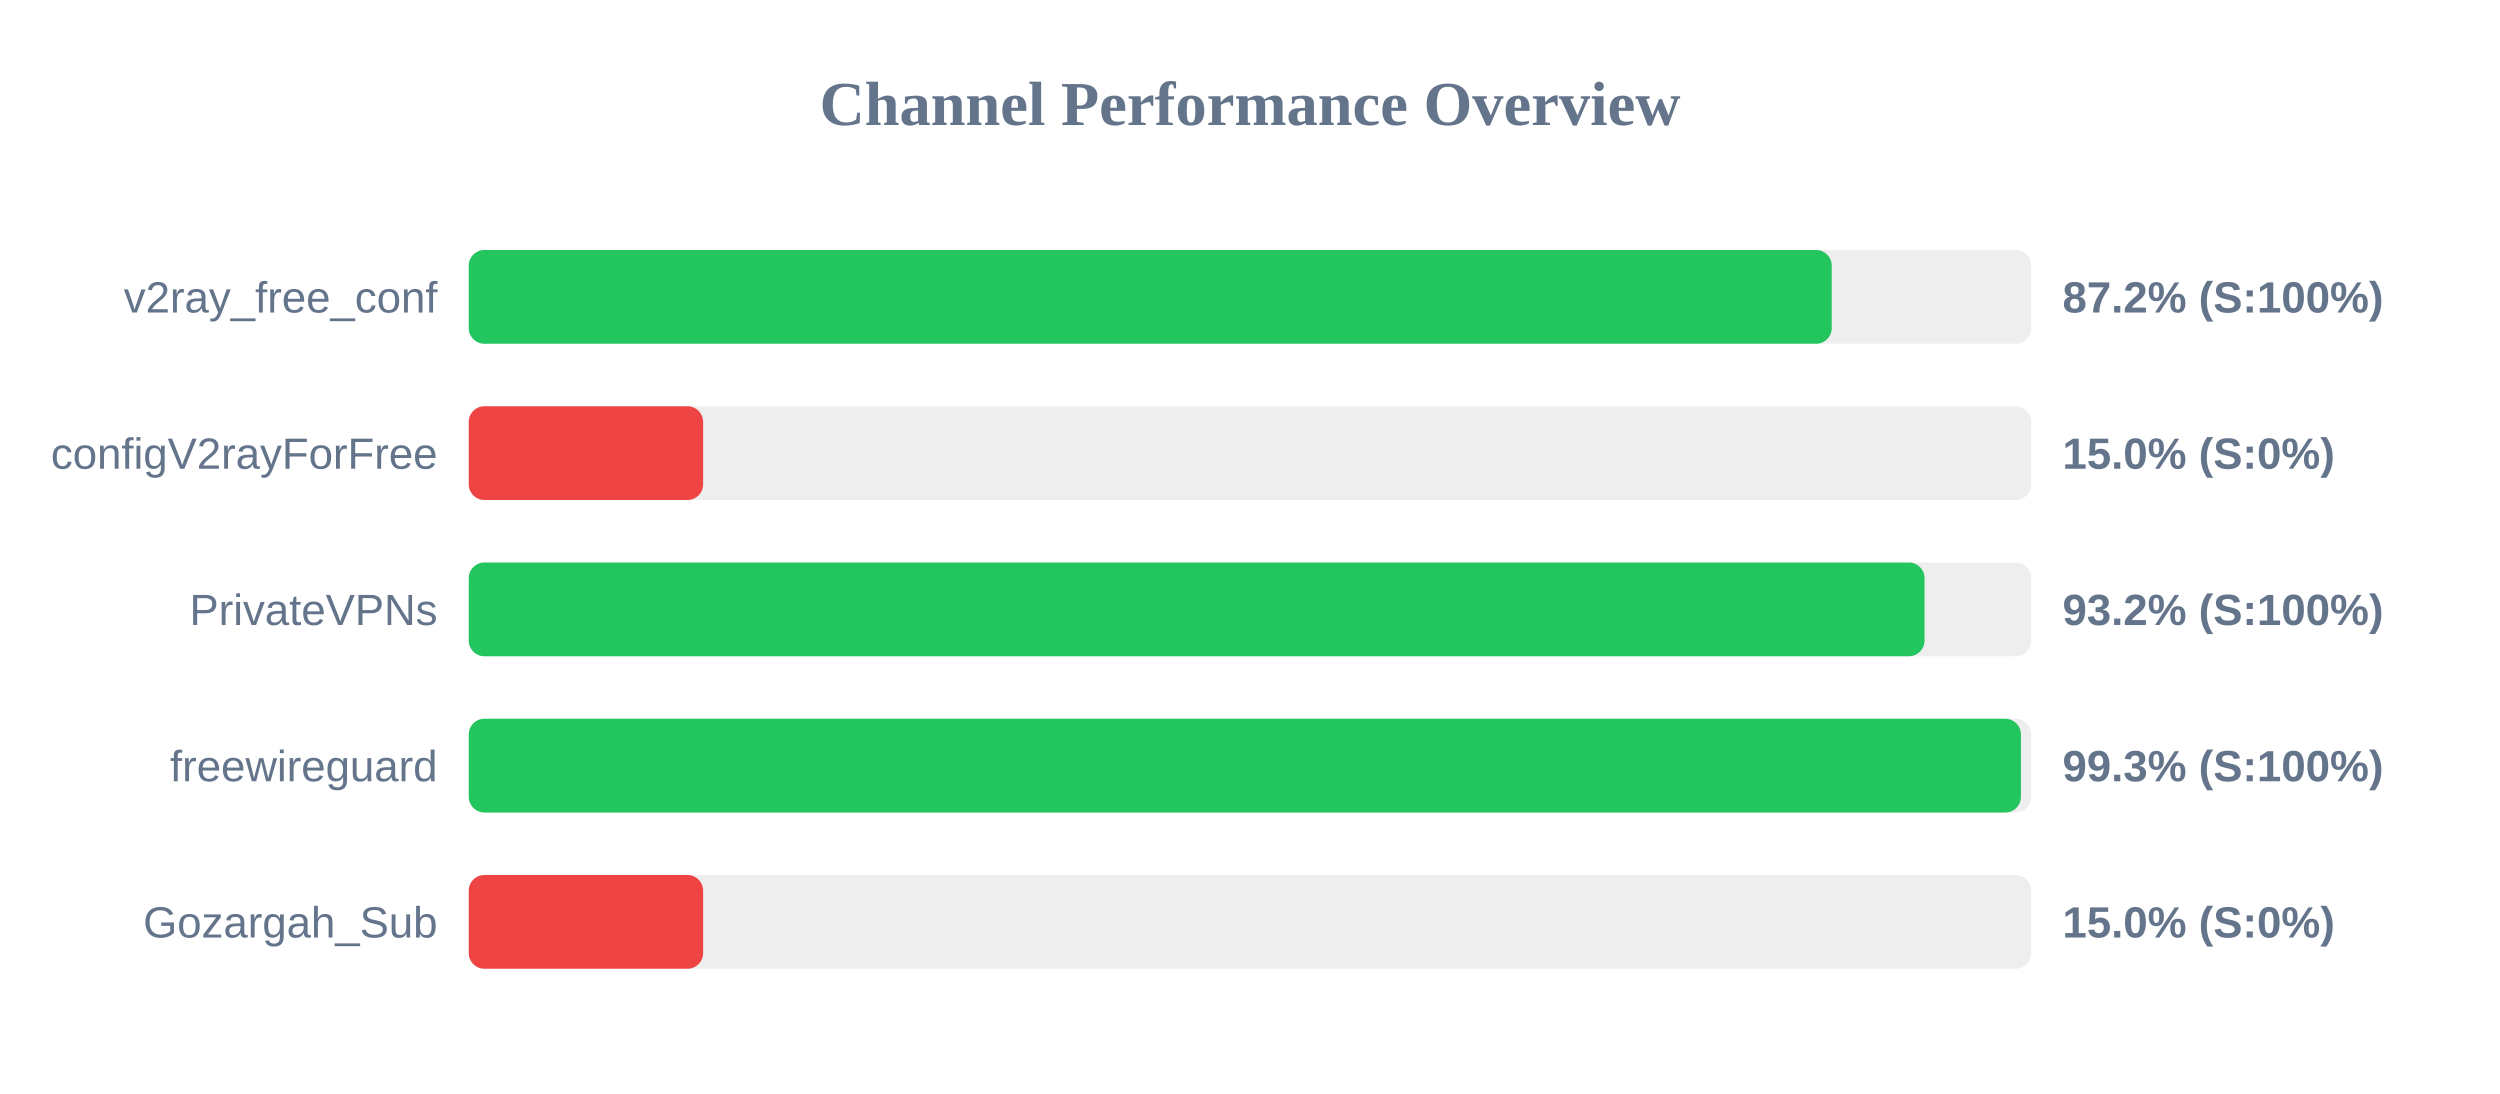
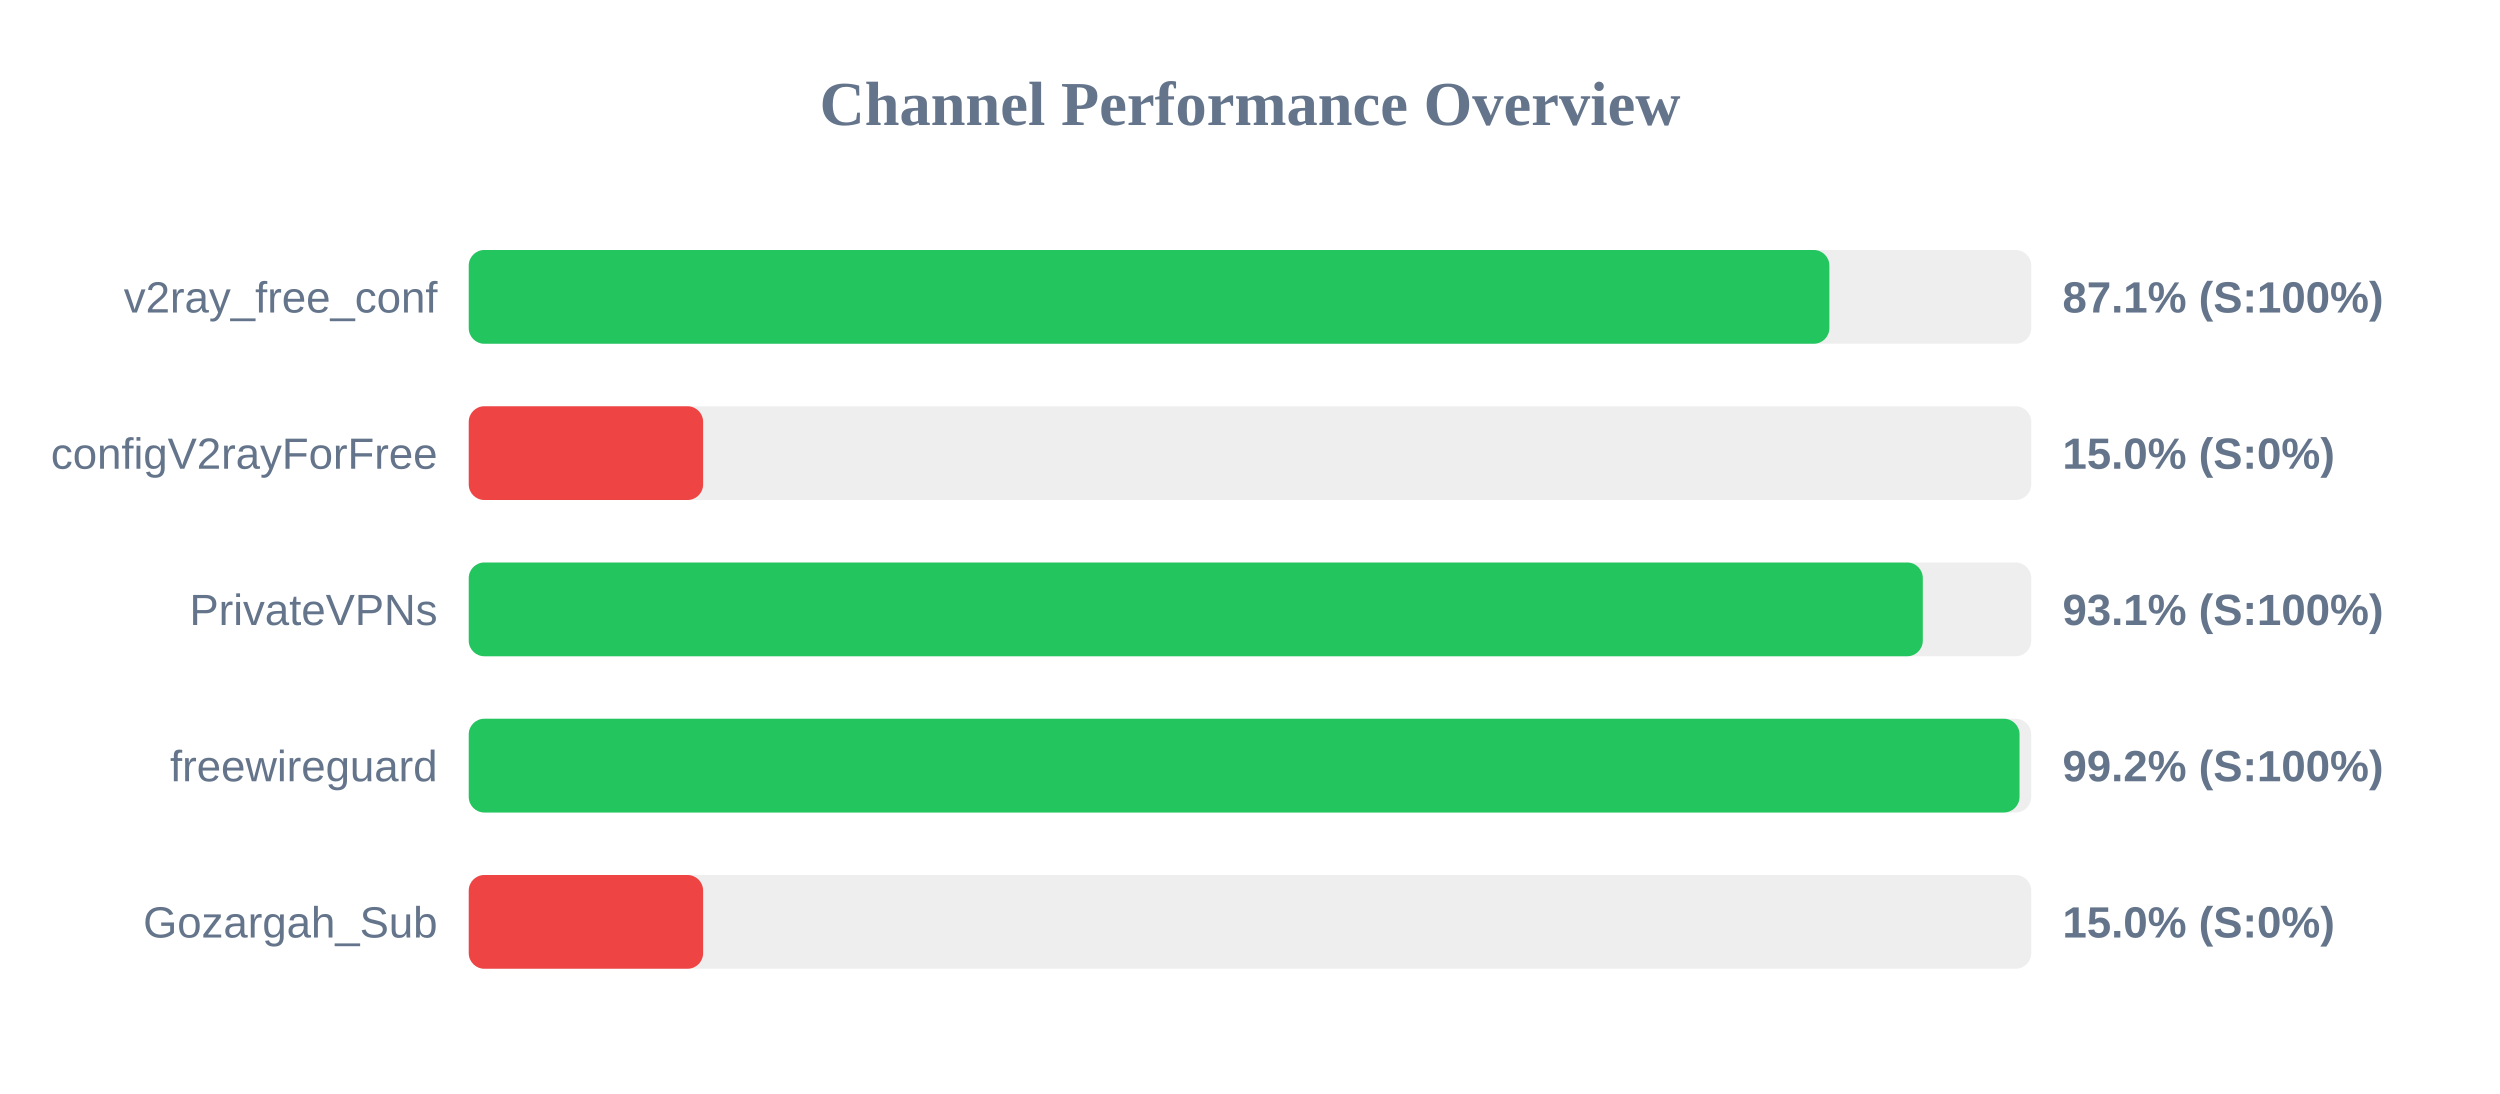
<svg xmlns="http://www.w3.org/2000/svg" width="800" height="350" version="1.1">
  <style>
        .row { font: 14px Arial; fill: #64748b; }
        .score { font: bold 14px Arial; fill: #64748b; }
    </style>
  <text x="400" y="40" text-anchor="middle" font-size="20px" font-weight="bold" fill="#64748b">Channel Performance Overview</text>
  <rect x="150" y="80" width="500" height="30" fill="#eee" rx="5" />
-   <rect x="150" y="80" width="436.15" height="30" fill="#22c55e" rx="5" />
+   <rect x="150" y="80" width="435.4" height="30" fill="#22c55e" rx="5" />
  <text x="140" y="100" text-anchor="end" class="row">v2ray_free_conf</text>
-   <text x="660" y="100" text-anchor="start" class="score">87.2% (S:100%)</text>
+   <text x="660" y="100" text-anchor="start" class="score">87.1% (S:100%)</text>
  <rect x="150" y="130" width="500" height="30" fill="#eee" rx="5" />
  <rect x="150" y="130" width="75.0" height="30" fill="#ef4444" rx="5" />
  <text x="140" y="150" text-anchor="end" class="row">configV2rayForFree</text>
  <text x="660" y="150" text-anchor="start" class="score">15.0% (S:0%)</text>
  <rect x="150" y="180" width="500" height="30" fill="#eee" rx="5" />
-   <rect x="150" y="180" width="465.85" height="30" fill="#22c55e" rx="5" />
+   <rect x="150" y="180" width="465.3" height="30" fill="#22c55e" rx="5" />
  <text x="140" y="200" text-anchor="end" class="row">PrivateVPNs</text>
-   <text x="660" y="200" text-anchor="start" class="score">93.2% (S:100%)</text>
+   <text x="660" y="200" text-anchor="start" class="score">93.1% (S:100%)</text>
  <rect x="150" y="230" width="500" height="30" fill="#eee" rx="5" />
-   <rect x="150" y="230" width="496.7" height="30" fill="#22c55e" rx="5" />
+   <rect x="150" y="230" width="496.25" height="30" fill="#22c55e" rx="5" />
  <text x="140" y="250" text-anchor="end" class="row">freewireguard</text>
-   <text x="660" y="250" text-anchor="start" class="score">99.3% (S:100%)</text>
+   <text x="660" y="250" text-anchor="start" class="score">99.2% (S:100%)</text>
  <rect x="150" y="280" width="500" height="30" fill="#eee" rx="5" />
  <rect x="150" y="280" width="75.0" height="30" fill="#ef4444" rx="5" />
  <text x="140" y="300" text-anchor="end" class="row">Gozargah_Sub</text>
  <text x="660" y="300" text-anchor="start" class="score">15.0% (S:0%)</text>
</svg>
